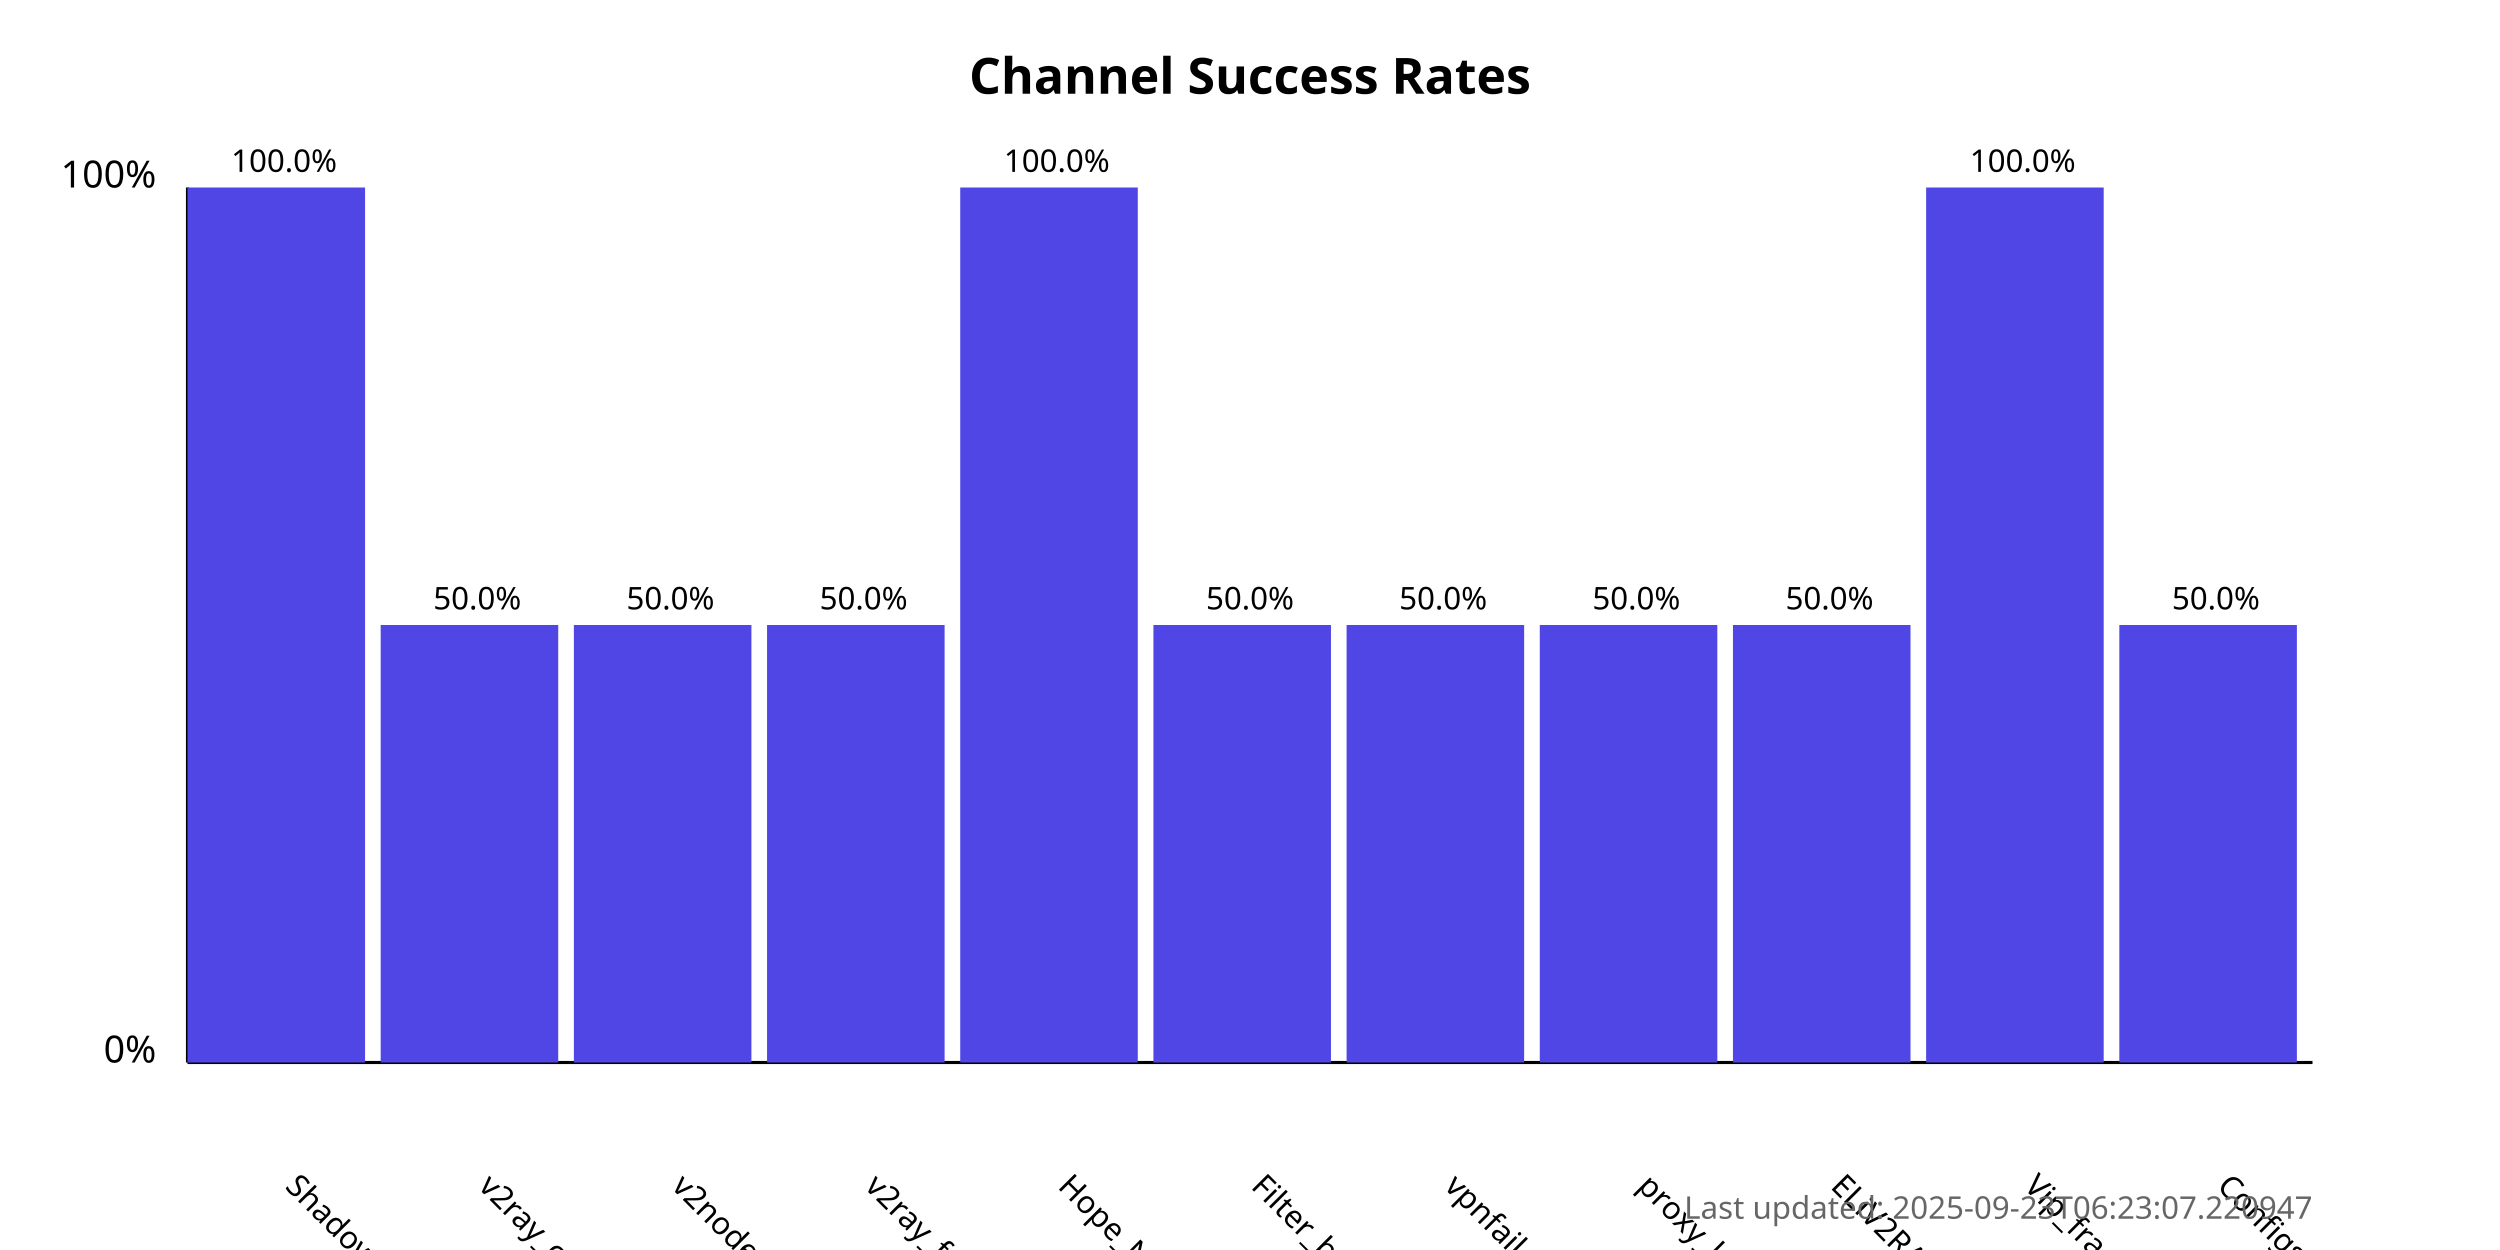
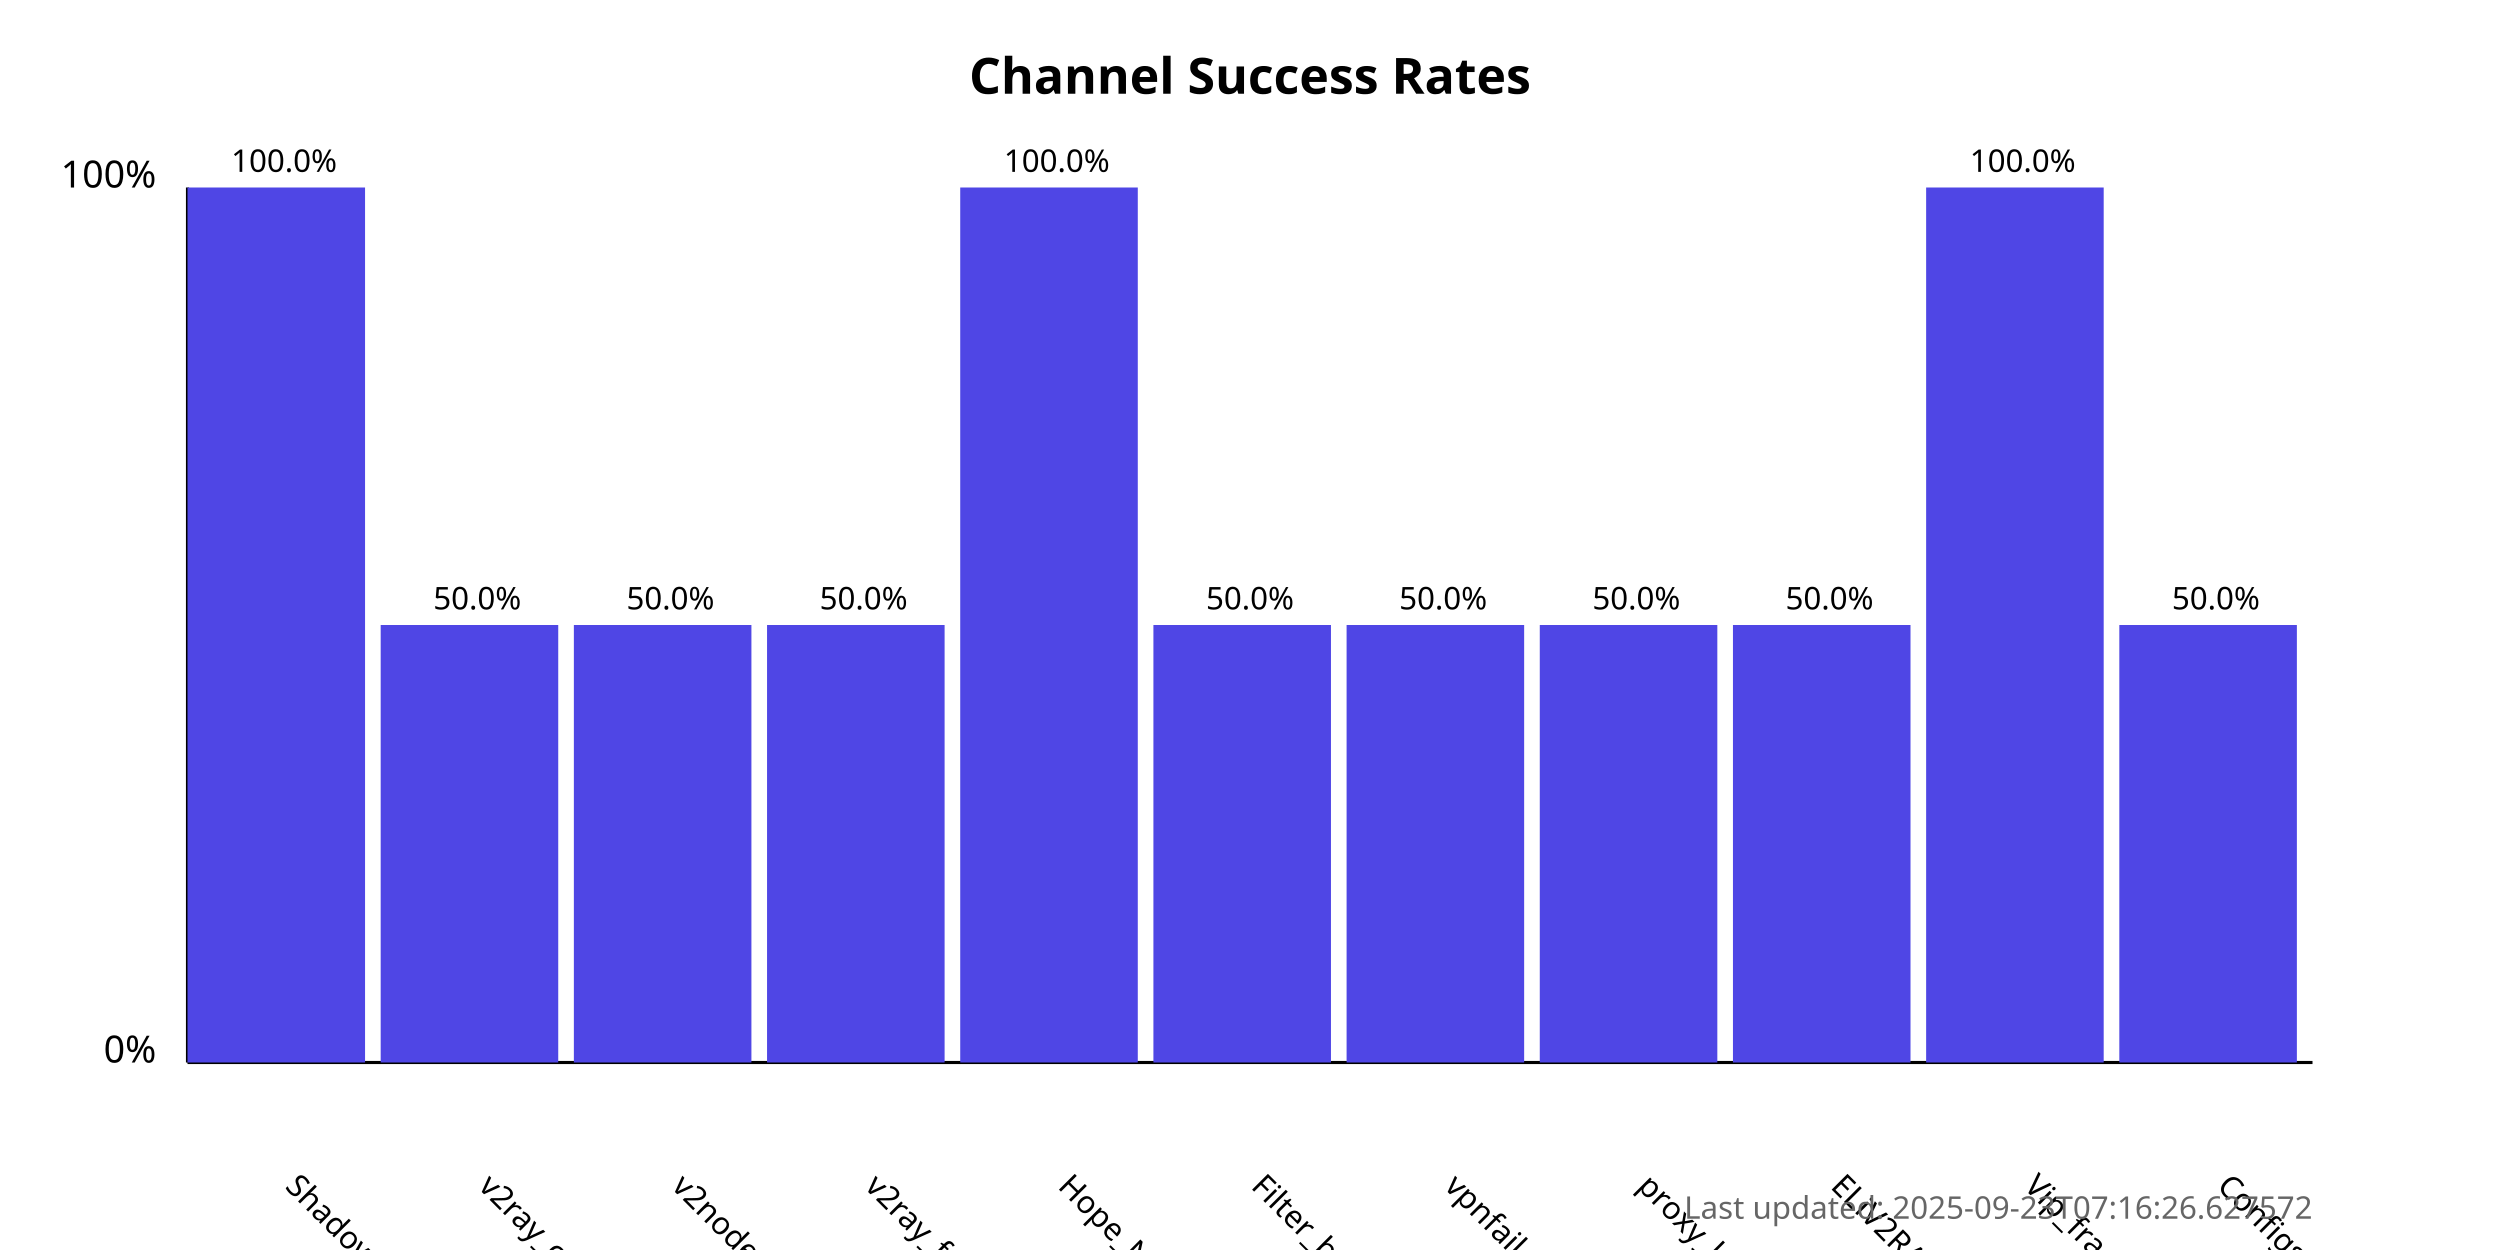
<svg xmlns="http://www.w3.org/2000/svg" width="800" height="400">
  <style>
            .chart-title { font: bold 16px sans-serif; }
            .axis-label { font: 12px sans-serif; }
            .tick-label { font: 10px sans-serif; }
            .bar { fill: #4f46e5; }
            .bar:hover { fill: #6366f1; }
            .timestamp { font: 10px sans-serif; fill: #666; }
        </style>
  <text x="400.0" y="30" text-anchor="middle" class="chart-title">
            Channel Success Rates
        </text>
  <line x1="60" y1="340" x2="60" y2="60" stroke="black" stroke-width="1" />
  <line x1="60" y1="340" x2="740" y2="340" stroke="black" stroke-width="1" />
  <text x="50" y="340" text-anchor="end" class="axis-label">0%</text>
  <text x="50" y="60" text-anchor="end" class="axis-label">100%</text>
  <g>
    <rect x="60" y="60.0" width="56.818" height="280.0" class="bar" />
    <text x="90.909" y="380" transform="rotate(45, 90.90909, 380)" text-anchor="start" class="tick-label">
                ShadowProxy66
            </text>
    <text x="90.909" y="55.0" text-anchor="middle" class="tick-label">
                100.0%
            </text>
  </g>
  <g>
    <rect x="121.818" y="200.0" width="56.818" height="140.0" class="bar" />
    <text x="152.727" y="380" transform="rotate(45, 152.7273, 380)" text-anchor="start" class="tick-label">
                v2ray_configs_pool
            </text>
    <text x="152.727" y="195.0" text-anchor="middle" class="tick-label">
                50.0%
            </text>
  </g>
  <g>
    <rect x="183.636" y="200.0" width="56.818" height="140.0" class="bar" />
    <text x="214.545" y="380" transform="rotate(45, 214.5455, 380)" text-anchor="start" class="tick-label">
                v2nodes
            </text>
    <text x="214.545" y="195.0" text-anchor="middle" class="tick-label">
                50.0%
            </text>
  </g>
  <g>
    <rect x="245.455" y="200.0" width="56.818" height="140.0" class="bar" />
    <text x="276.364" y="380" transform="rotate(45, 276.3636, 380)" text-anchor="start" class="tick-label">
                v2ray_free_conf
            </text>
    <text x="276.364" y="195.0" text-anchor="middle" class="tick-label">
                50.0%
            </text>
  </g>
  <g>
    <rect x="307.273" y="60.0" width="56.818" height="280.0" class="bar" />
    <text x="338.182" y="380" transform="rotate(45, 338.1818, 380)" text-anchor="start" class="tick-label">
                Hope_Net
            </text>
    <text x="338.182" y="55.0" text-anchor="middle" class="tick-label">
                100.0%
            </text>
  </g>
  <g>
    <rect x="369.091" y="200.0" width="56.818" height="140.0" class="bar" />
    <text x="400.0" y="380" transform="rotate(45, 400.0, 380)" text-anchor="start" class="tick-label">
                Filter_breaker
            </text>
    <text x="400.0" y="195.0" text-anchor="middle" class="tick-label">
                50.0%
            </text>
  </g>
  <g>
    <rect x="430.909" y="200.0" width="56.818" height="140.0" class="bar" />
    <text x="461.818" y="380" transform="rotate(45, 461.8182, 380)" text-anchor="start" class="tick-label">
                vpnfail_vless
            </text>
    <text x="461.818" y="195.0" text-anchor="middle" class="tick-label">
                50.0%
            </text>
  </g>
  <g>
    <rect x="492.727" y="200.0" width="56.818" height="140.0" class="bar" />
    <text x="523.636" y="380" transform="rotate(45, 523.6364, 380)" text-anchor="start" class="tick-label">
                proxy_kafee
            </text>
    <text x="523.636" y="195.0" text-anchor="middle" class="tick-label">
                50.0%
            </text>
  </g>
  <g>
    <rect x="554.545" y="200.0" width="56.818" height="140.0" class="bar" />
    <text x="585.455" y="380" transform="rotate(45, 585.4545, 380)" text-anchor="start" class="tick-label">
                ELiV2RAY
            </text>
    <text x="585.455" y="195.0" text-anchor="middle" class="tick-label">
                50.0%
            </text>
  </g>
  <g>
    <rect x="616.364" y="60.0" width="56.818" height="280.0" class="bar" />
    <text x="647.273" y="380" transform="rotate(45, 647.2727, 380)" text-anchor="start" class="tick-label">
                Vip_fragment_v2ray
            </text>
    <text x="647.273" y="55.0" text-anchor="middle" class="tick-label">
                100.0%
            </text>
  </g>
  <g>
    <rect x="678.182" y="200.0" width="56.818" height="140.0" class="bar" />
    <text x="709.091" y="380" transform="rotate(45, 709.0909, 380)" text-anchor="start" class="tick-label">
                ConfigsHubPlus
            </text>
    <text x="709.091" y="195.0" text-anchor="middle" class="tick-label">
                50.0%
            </text>
  </g>
  <text x="740" y="390" text-anchor="end" class="timestamp">
-             Last updated: 2025-09-23T06:23:07.220947
+             Last updated: 2025-09-23T07:16:26.627572
        </text>
</svg>
